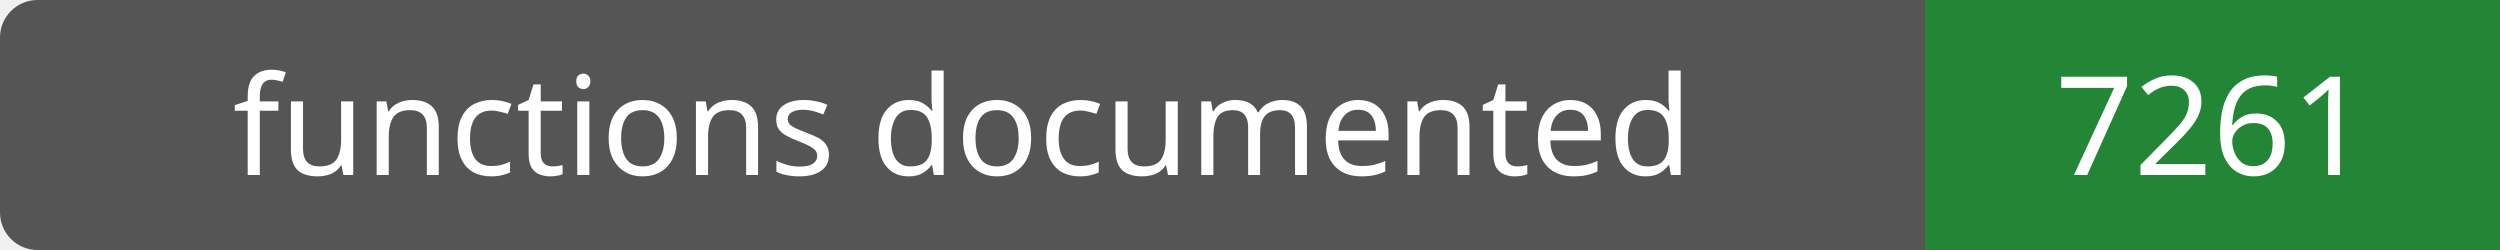
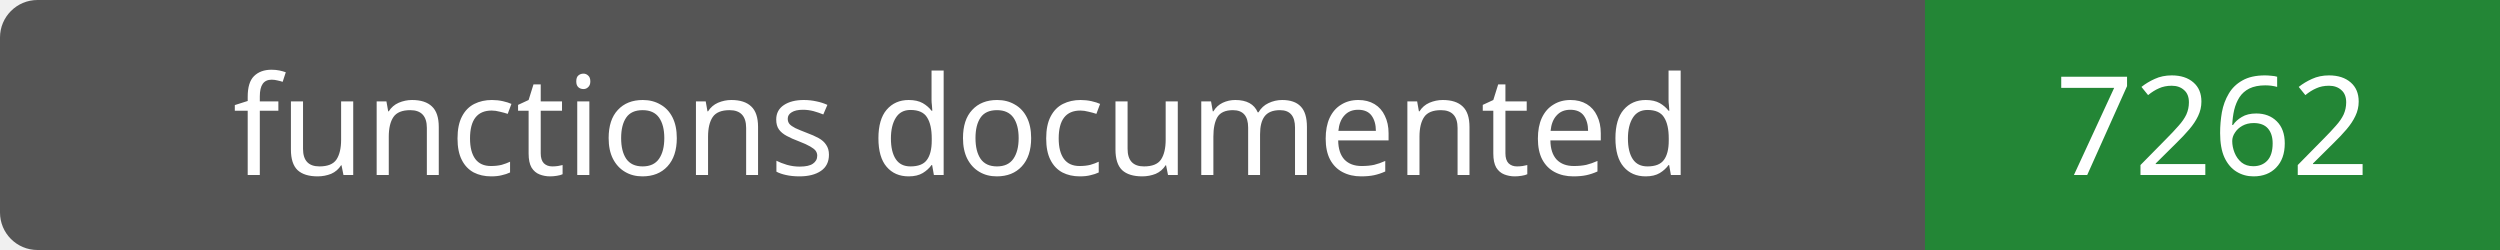
- <svg xmlns="http://www.w3.org/2000/svg" width="200" height="20" role="img" aria-label="functions documented: 7261">
+ <svg xmlns="http://www.w3.org/2000/svg" width="200" height="20" role="img" aria-label="functions documented: 7262">
  <rect width="200" height="20" rx="3" fill="#555" />
  <path fill="#238636" d="M154 0h46v20H154z" />
  <g fill="#fff" text-anchor="middle" font-family="Verdana,sans-serif" font-size="11">
    <text x="77.0" y="14">functions documented</text>
-     <text x="177.0" y="14">7261</text>
+     <text x="177.0" y="14">7262</text>
  </g>
</svg>
